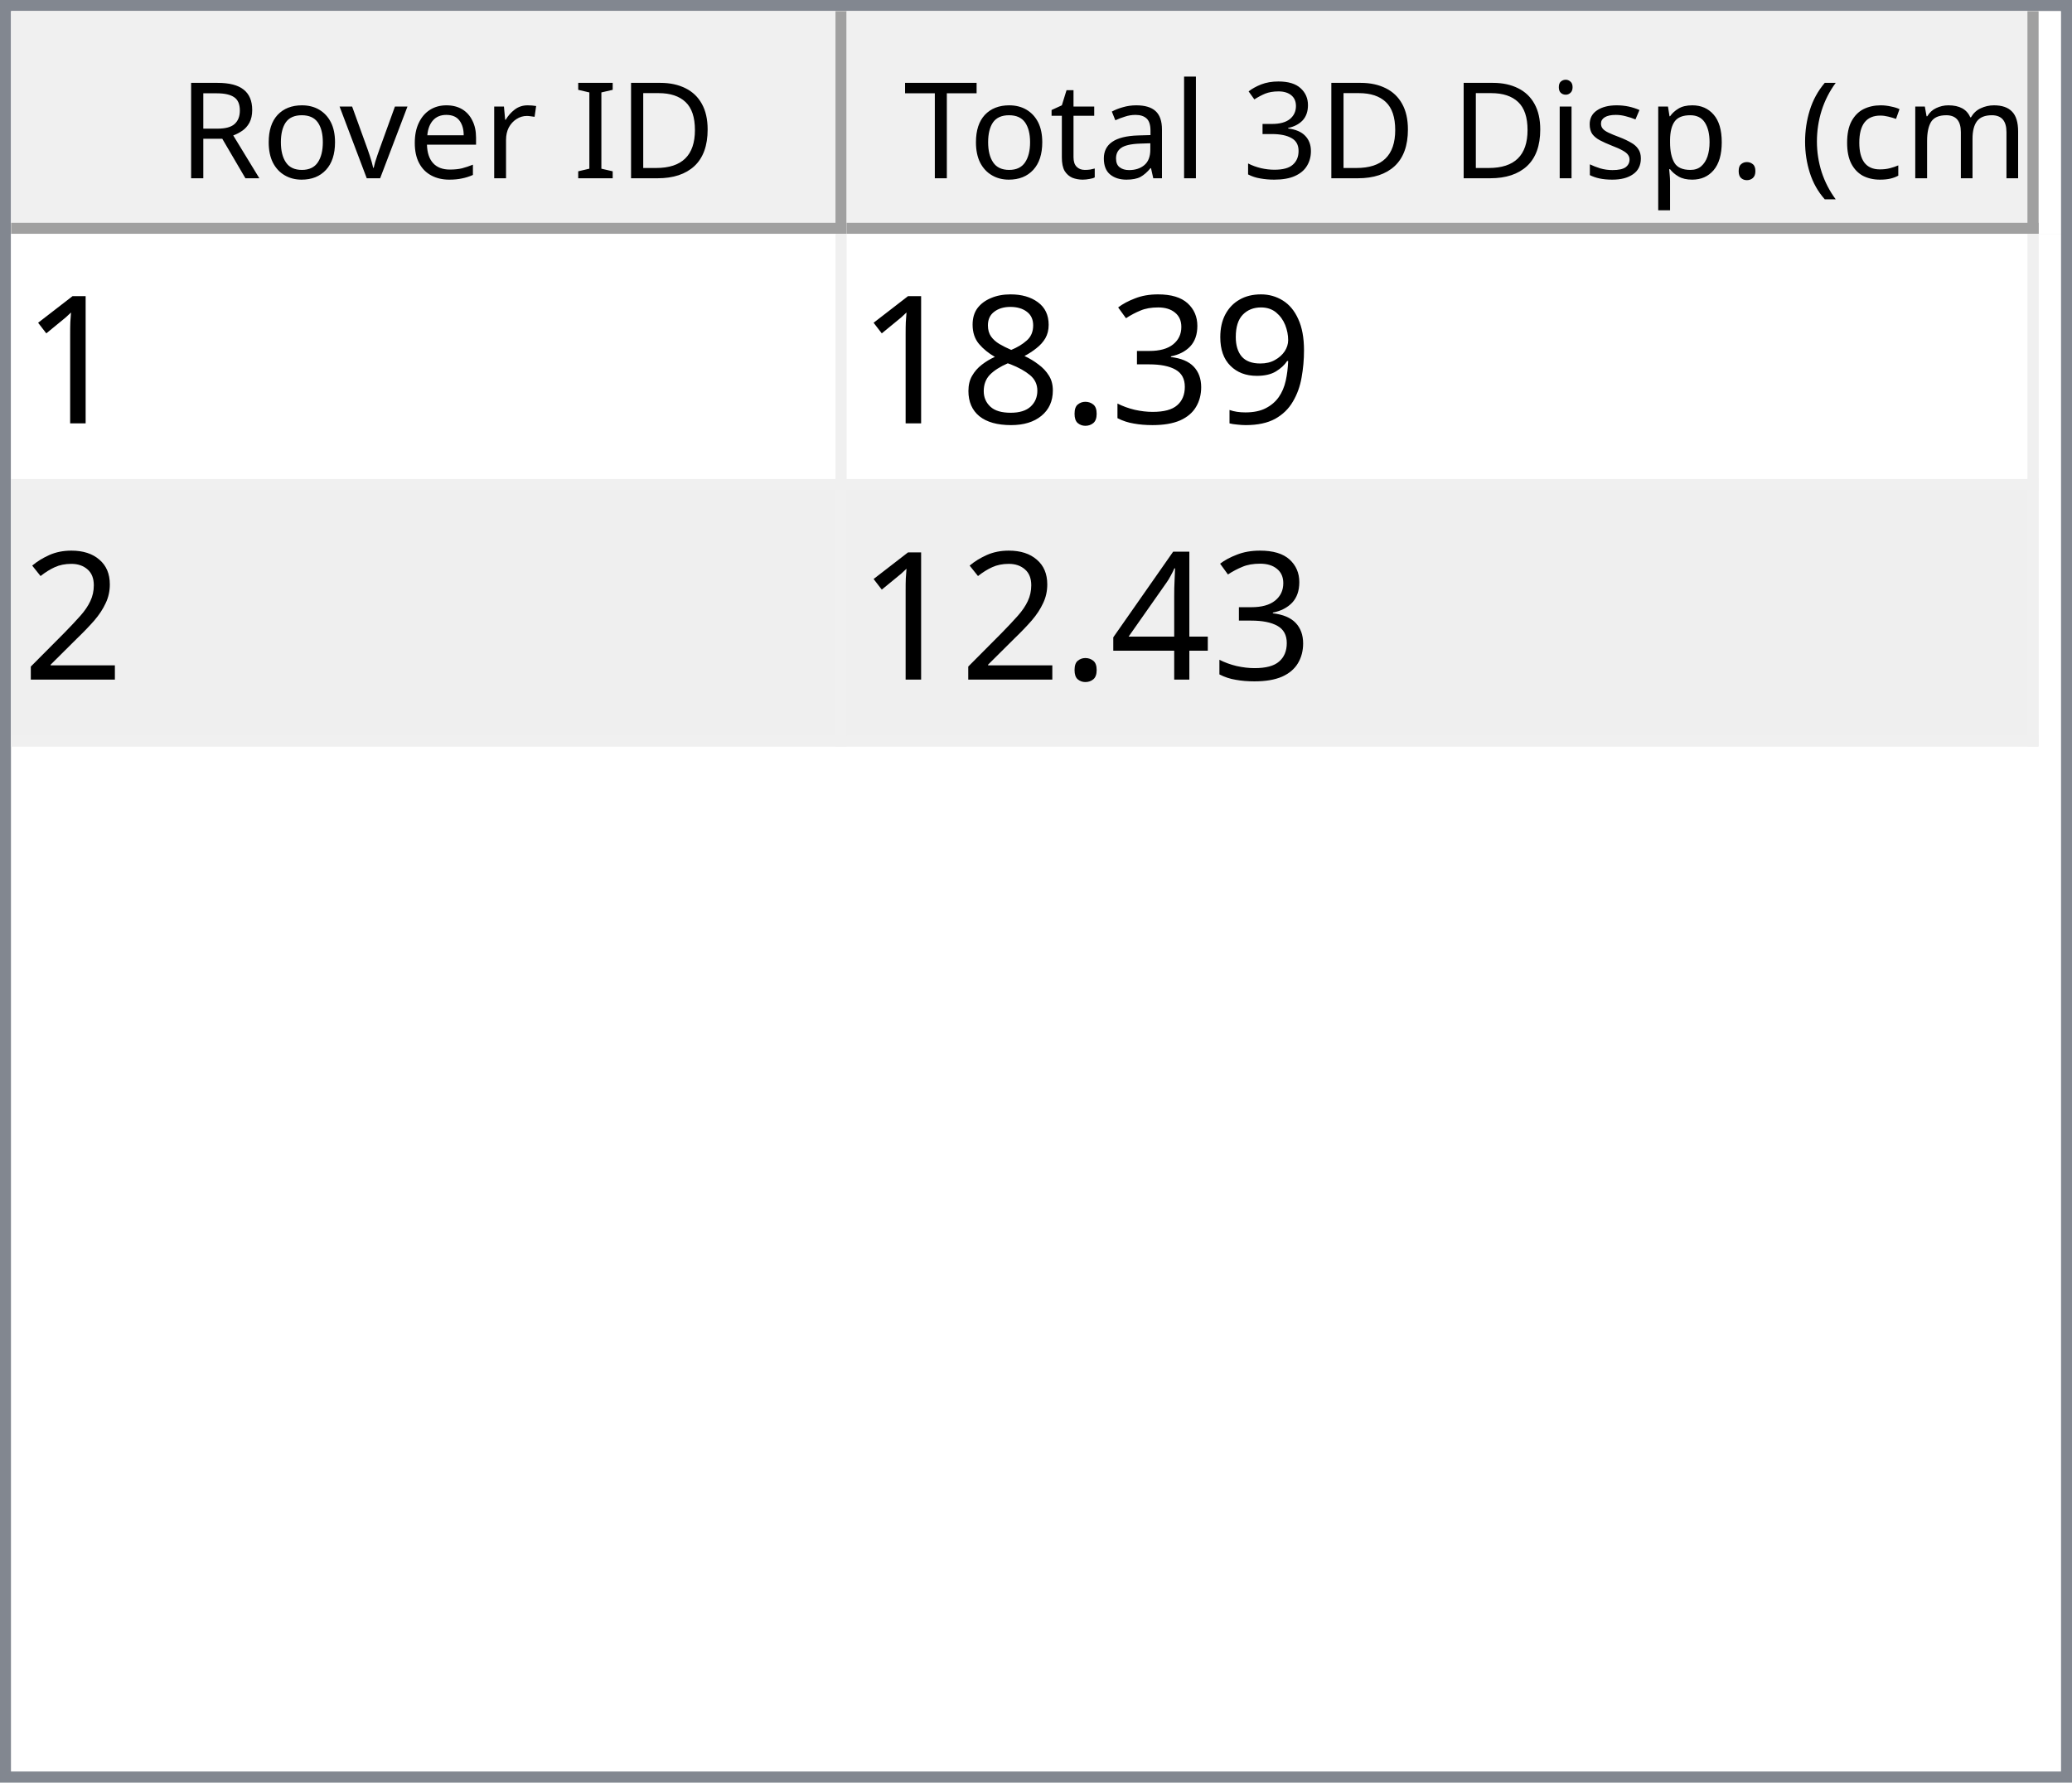
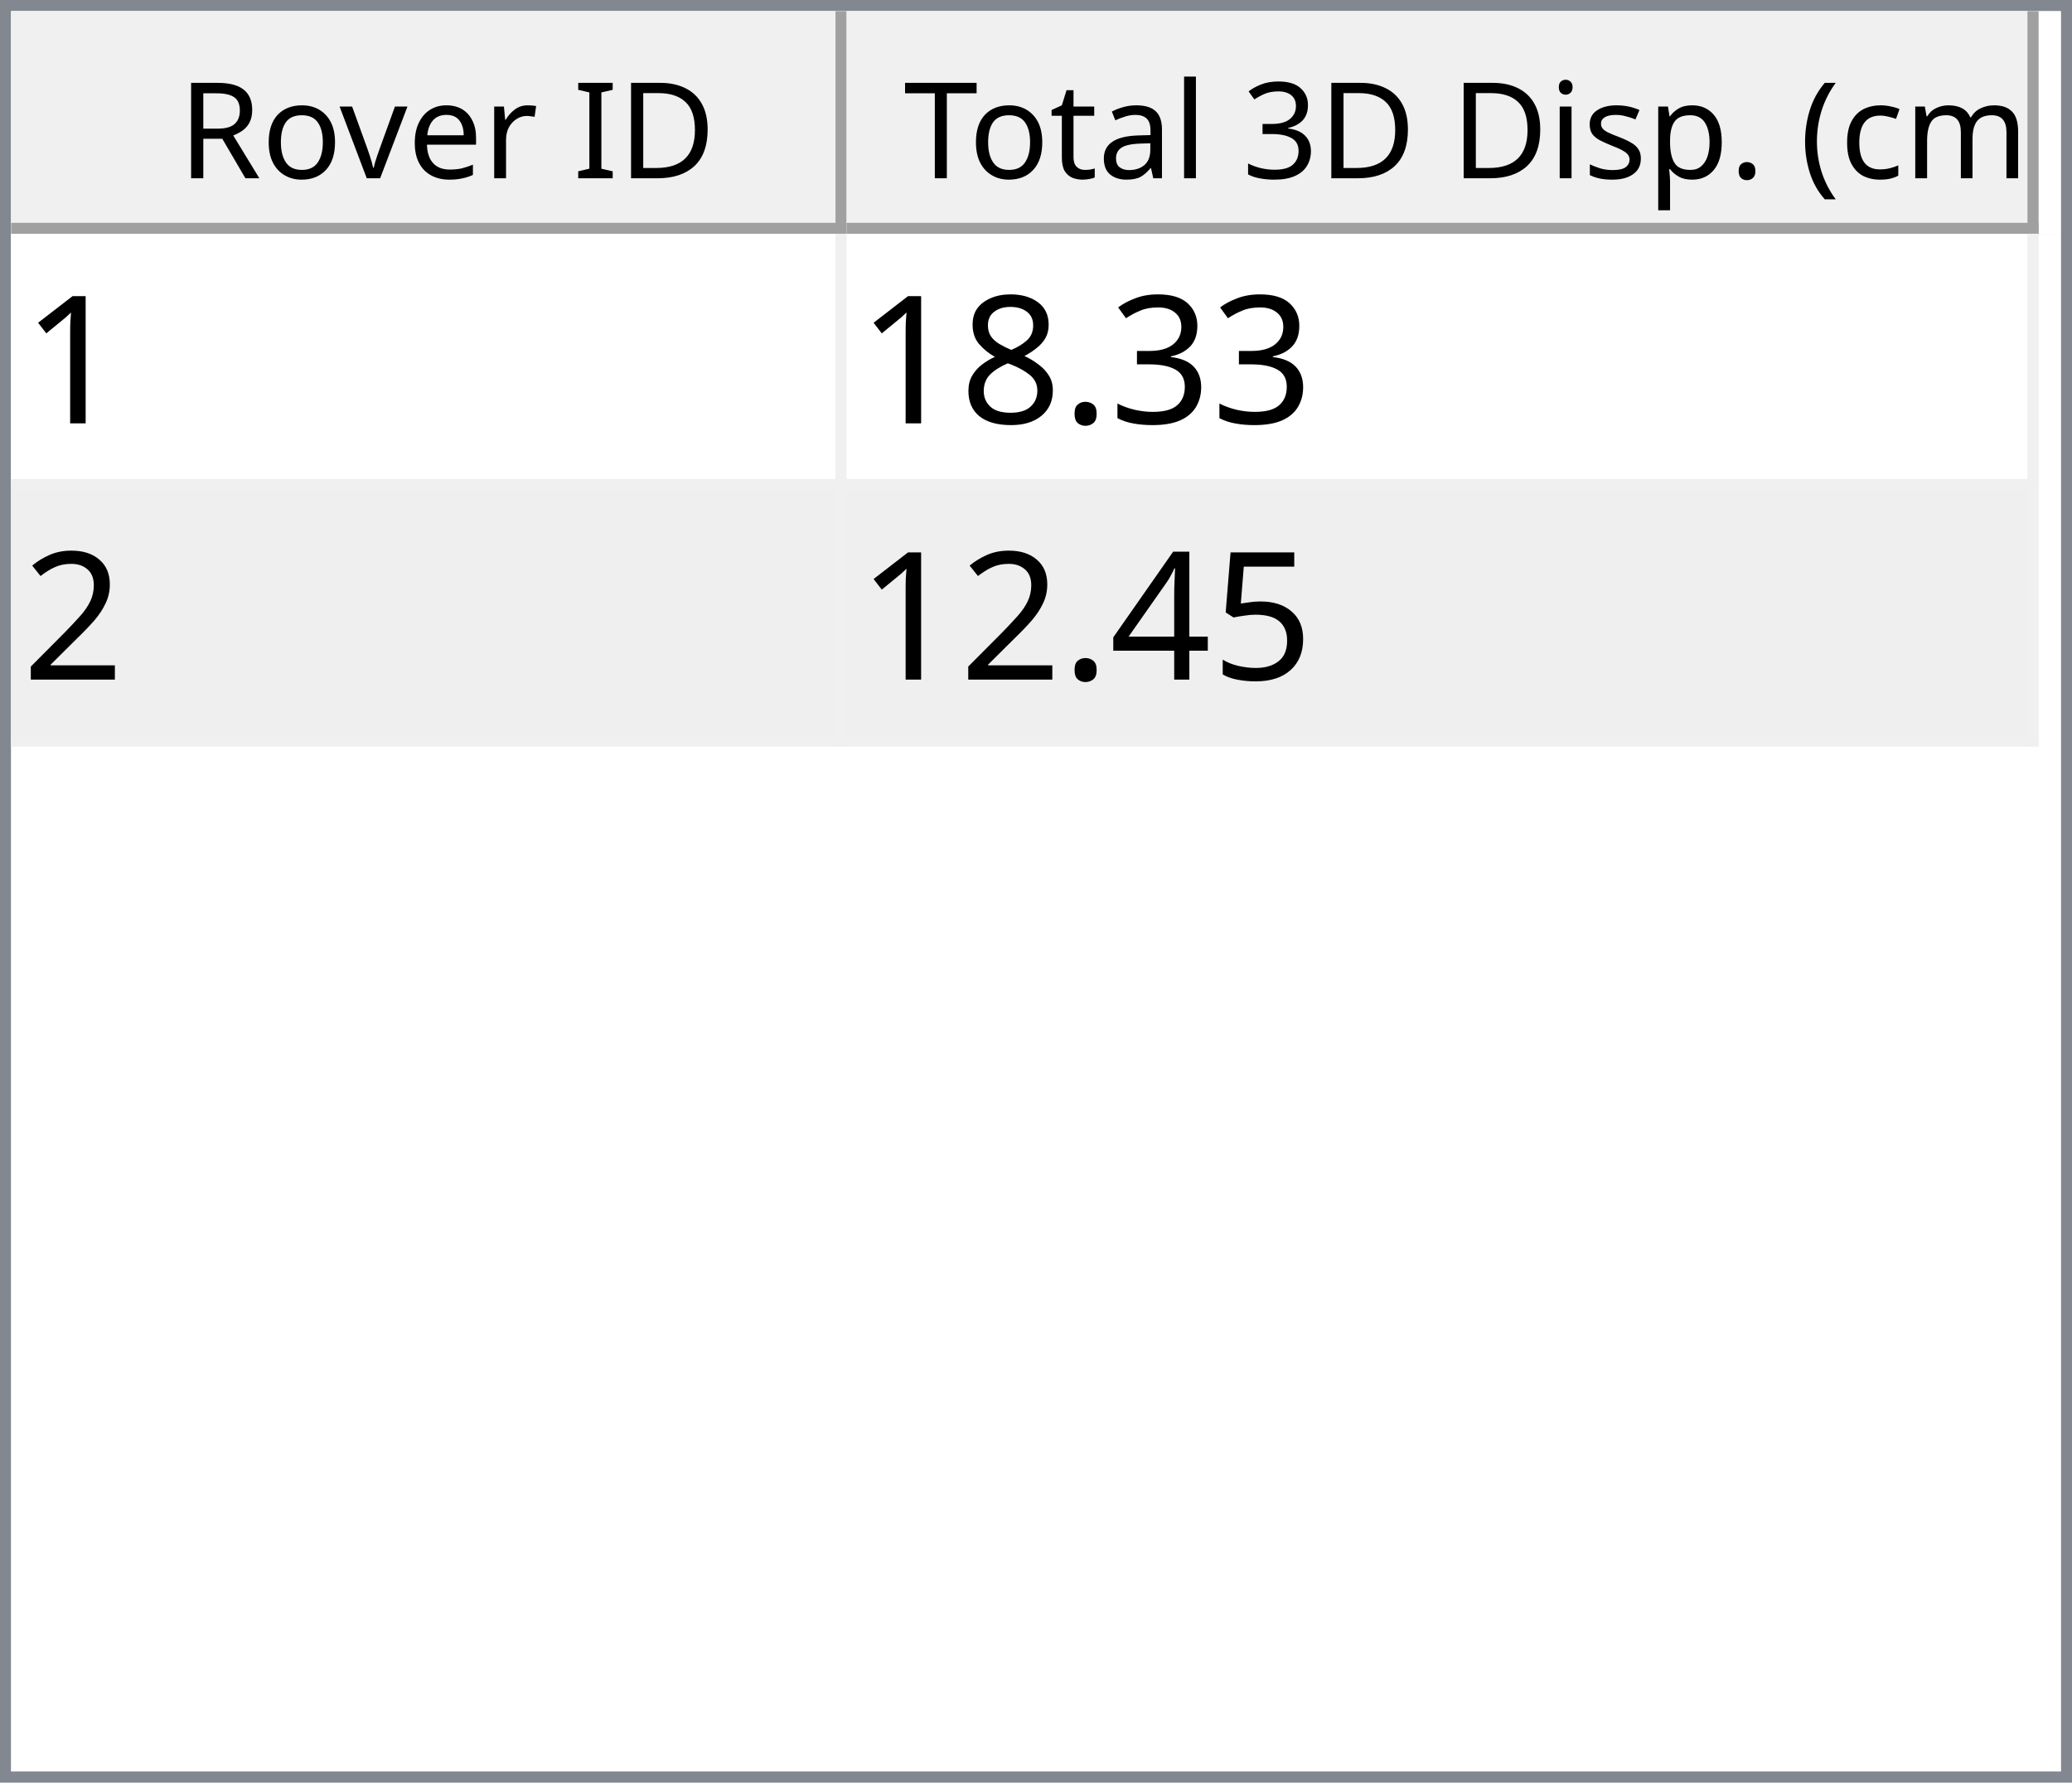
<svg xmlns="http://www.w3.org/2000/svg" style="fill-opacity:1; color-rendering:auto; color-interpolation:auto; text-rendering:auto; stroke:black; stroke-linecap:square; stroke-miterlimit:10; shape-rendering:auto; stroke-opacity:1; fill:black; stroke-dasharray:none; font-weight:normal; stroke-width:1; font-family:'Dialog'; font-style:normal; stroke-linejoin:miter; font-size:12px; stroke-dashoffset:0; image-rendering:auto;" width="186" height="160">
  <defs id="genericDefs" />
  <g>
    <defs id="defs1">
      <clipPath clipPathUnits="userSpaceOnUse" id="clipPath1">
        <path d="M0 0 L186 0 L186 160 L0 160 L0 0 Z" />
      </clipPath>
      <clipPath clipPathUnits="userSpaceOnUse" id="clipPath2">
        <path d="M0 0 L0 160 L186 160 L186 0 Z" />
      </clipPath>
      <clipPath clipPathUnits="userSpaceOnUse" id="clipPath3">
        <path d="M0 0 L0 20 L184 20 L184 0 Z" />
      </clipPath>
      <clipPath clipPathUnits="userSpaceOnUse" id="clipPath4">
        <path d="M0 0 L0 20 L75 20 L75 0 Z" />
      </clipPath>
      <clipPath clipPathUnits="userSpaceOnUse" id="clipPath5">
        <path d="M1 1 L1 19 L74 19 L74 1 Z" />
      </clipPath>
      <clipPath clipPathUnits="userSpaceOnUse" id="clipPath6">
        <path d="M0 0 L0 18 L73 18 L73 0 Z" />
      </clipPath>
      <clipPath clipPathUnits="userSpaceOnUse" id="clipPath7">
        <path d="M-0.5 -0.5 L-0.5 19.5 L74.5 19.5 L74.5 -0.5 Z" />
      </clipPath>
      <clipPath clipPathUnits="userSpaceOnUse" id="clipPath8">
        <path d="M0 0 L0 20 L107 20 L107 0 Z" />
      </clipPath>
      <clipPath clipPathUnits="userSpaceOnUse" id="clipPath9">
        <path d="M1 1 L1 19 L106 19 L106 1 Z" />
      </clipPath>
      <clipPath clipPathUnits="userSpaceOnUse" id="clipPath10">
        <path d="M0 0 L0 18 L105 18 L105 0 Z" />
      </clipPath>
      <clipPath clipPathUnits="userSpaceOnUse" id="clipPath11">
        <path d="M-0.5 -0.5 L-0.5 19.5 L106.5 19.5 L106.5 -0.5 Z" />
      </clipPath>
      <clipPath clipPathUnits="userSpaceOnUse" id="clipPath12">
        <path d="M0 0 L0 138 L184 138 L184 0 Z" />
      </clipPath>
      <clipPath clipPathUnits="userSpaceOnUse" id="clipPath13">
        <path d="M0 0 L0 46 L182 46 L182 0 Z" />
      </clipPath>
      <clipPath clipPathUnits="userSpaceOnUse" id="clipPath14">
        <path d="M-0.5 -0.5 L-0.5 45.5 L181.5 45.5 L181.5 -0.5 Z" />
      </clipPath>
      <clipPath clipPathUnits="userSpaceOnUse" id="clipPath15">
        <path d="M0 0 L0 22 L74 22 L74 0 Z" />
      </clipPath>
      <clipPath clipPathUnits="userSpaceOnUse" id="clipPath16">
        <path d="M0 0 L0 22 L106 22 L106 0 Z" />
      </clipPath>
      <font horiz-adv-x="64.551" id="font1">
        <font-face ascent="107.91" descent="25.098" units-per-em="100" style="font-style:normal; font-family:Segoe UI; font-weight:normal;" />
        <missing-glyph horiz-adv-x="64.551" d="M8.109 0 L8.109 68.266 L56.453 68.266 L56.453 0 L8.109 0 ZM15.328 7.234 L49.219 7.234 L49.219 61.031 L15.328 61.031 L15.328 7.234 Z" />
        <glyph unicode="D" horiz-adv-x="70.117" d="M9.188 0 L9.188 70.016 L28.516 70.016 Q65.531 70.016 65.531 35.891 Q65.531 19.672 55.25 9.836 Q44.969 0 27.734 0 L9.188 0 ZM17.391 62.594 L17.391 7.422 L27.828 7.422 Q41.609 7.422 49.273 14.797 Q56.938 22.172 56.938 35.688 Q56.938 62.594 28.328 62.594 L17.391 62.594 Z" />
        <glyph unicode="I" horiz-adv-x="26.611" d="M17.391 0 L9.188 0 L9.188 70.016 L17.391 70.016 L17.391 0 Z" />
        <glyph unicode=" " horiz-adv-x="27.393" d="" />
        <glyph unicode="r" horiz-adv-x="34.766" d="M34.188 41.891 Q32.078 43.5 28.125 43.5 Q23 43.5 19.555 38.672 Q16.109 33.844 16.109 25.484 L16.109 0 L8.109 0 L8.109 50 L16.109 50 L16.109 39.703 L16.312 39.703 Q18.016 44.969 21.531 47.922 Q25.047 50.875 29.391 50.875 Q32.516 50.875 34.188 50.203 L34.188 41.891 Z" />
        <glyph unicode="e" horiz-adv-x="52.295" d="M48.297 23 L12.984 23 Q13.188 14.656 17.484 10.109 Q21.781 5.562 29.297 5.562 Q37.75 5.562 44.828 11.141 L44.828 3.609 Q38.234 -1.172 27.391 -1.172 Q16.797 -1.172 10.742 5.641 Q4.688 12.453 4.688 24.812 Q4.688 36.469 11.305 43.82 Q17.922 51.172 27.734 51.172 Q37.547 51.172 42.922 44.828 Q48.297 38.484 48.297 27.203 L48.297 23 ZM40.094 29.781 Q40.047 36.719 36.75 40.578 Q33.453 44.438 27.594 44.438 Q21.922 44.438 17.969 40.383 Q14.016 36.328 13.094 29.781 L40.094 29.781 Z" />
        <glyph unicode="v" horiz-adv-x="47.9" d="M47.406 50 L27.484 0 L19.625 0 L0.688 50 L9.469 50 L22.172 13.672 Q23.578 9.672 23.922 6.688 L24.125 6.688 Q24.609 10.453 25.688 13.484 L38.969 50 L47.406 50 Z" />
        <glyph unicode="o" horiz-adv-x="58.594" d="M29 -1.172 Q17.922 -1.172 11.305 5.836 Q4.688 12.844 4.688 24.422 Q4.688 37.016 11.57 44.094 Q18.453 51.172 30.172 51.172 Q41.359 51.172 47.633 44.289 Q53.906 37.406 53.906 25.203 Q53.906 13.234 47.141 6.031 Q40.375 -1.172 29 -1.172 ZM29.594 44.438 Q21.875 44.438 17.383 39.188 Q12.891 33.938 12.891 24.703 Q12.891 15.828 17.43 10.695 Q21.969 5.562 29.594 5.562 Q37.359 5.562 41.531 10.594 Q45.703 15.625 45.703 24.906 Q45.703 34.281 41.531 39.359 Q37.359 44.438 29.594 44.438 Z" />
        <glyph unicode="R" horiz-adv-x="59.814" d="M59.375 0 L49.609 0 L37.891 19.625 Q36.281 22.359 34.766 24.289 Q33.25 26.219 31.664 27.438 Q30.078 28.656 28.25 29.219 Q26.422 29.781 24.125 29.781 L17.391 29.781 L17.391 0 L9.188 0 L9.188 70.016 L30.078 70.016 Q34.672 70.016 38.555 68.867 Q42.438 67.719 45.289 65.375 Q48.141 63.031 49.758 59.547 Q51.375 56.062 51.375 51.375 Q51.375 47.703 50.273 44.656 Q49.172 41.609 47.148 39.211 Q45.125 36.812 42.266 35.133 Q39.406 33.453 35.844 32.516 L35.844 32.328 Q37.594 31.547 38.891 30.547 Q40.188 29.547 41.359 28.18 Q42.531 26.812 43.68 25.078 Q44.828 23.344 46.234 21.047 L59.375 0 ZM17.391 62.594 L17.391 37.203 L28.516 37.203 Q31.594 37.203 34.203 38.133 Q36.812 39.062 38.719 40.797 Q40.625 42.531 41.703 45.047 Q42.781 47.562 42.781 50.688 Q42.781 56.297 39.141 59.445 Q35.5 62.594 28.609 62.594 L17.391 62.594 Z" />
        <glyph unicode=")" horiz-adv-x="30.176" d="M8.297 -15.922 L1.172 -15.922 Q16.406 2.344 16.406 26.812 Q16.406 51.469 1.078 70.016 L8.297 70.016 Q23.531 52.156 23.531 26.703 Q23.531 1.375 8.297 -15.922 Z" />
        <glyph unicode="m" horiz-adv-x="86.133" d="M79.109 0 L71.094 0 L71.094 28.719 Q71.094 37.016 68.531 40.727 Q65.969 44.438 59.906 44.438 Q54.781 44.438 51.195 39.75 Q47.609 35.062 47.609 28.516 L47.609 0 L39.594 0 L39.594 29.688 Q39.594 44.438 28.219 44.438 Q22.953 44.438 19.531 40.016 Q16.109 35.594 16.109 28.516 L16.109 0 L8.109 0 L8.109 50 L16.109 50 L16.109 42.094 L16.312 42.094 Q21.625 51.172 31.844 51.172 Q36.969 51.172 40.773 48.312 Q44.578 45.453 46 40.828 Q51.562 51.172 62.594 51.172 Q79.109 51.172 79.109 30.812 L79.109 0 Z" />
        <glyph unicode="c" horiz-adv-x="46.191" d="M42.188 2.297 Q36.422 -1.172 28.516 -1.172 Q17.828 -1.172 11.258 5.789 Q4.688 12.75 4.688 23.828 Q4.688 36.188 11.766 43.68 Q18.844 51.172 30.672 51.172 Q37.25 51.172 42.281 48.734 L42.281 40.531 Q36.719 44.438 30.375 44.438 Q22.703 44.438 17.797 38.945 Q12.891 33.453 12.891 24.516 Q12.891 15.719 17.508 10.641 Q22.125 5.562 29.891 5.562 Q36.422 5.562 42.188 9.906 L42.188 2.297 Z" />
        <glyph unicode="(" horiz-adv-x="30.176" d="M29.109 -15.922 L21.969 -15.922 Q6.844 1.375 6.844 26.703 Q6.844 52.156 21.969 70.016 L29.203 70.016 Q13.875 51.469 13.875 26.812 Q13.875 2.344 29.109 -15.922 Z" />
        <glyph unicode="." horiz-adv-x="21.68" d="M10.891 -1.078 Q8.641 -1.078 7.055 0.539 Q5.469 2.156 5.469 4.391 Q5.469 6.641 7.055 8.273 Q8.641 9.906 10.891 9.906 Q13.188 9.906 14.797 8.273 Q16.406 6.641 16.406 4.391 Q16.406 2.156 14.797 0.539 Q13.188 -1.078 10.891 -1.078 Z" />
        <glyph unicode="p" horiz-adv-x="58.789" d="M16.312 7.234 L16.109 7.234 L16.109 -23 L8.109 -23 L8.109 50 L16.109 50 L16.109 41.219 L16.312 41.219 Q22.219 51.172 33.594 51.172 Q43.266 51.172 48.688 44.461 Q54.109 37.75 54.109 26.469 Q54.109 13.922 48 6.375 Q41.891 -1.172 31.297 -1.172 Q21.578 -1.172 16.312 7.234 ZM16.109 27.391 L16.109 20.406 Q16.109 14.203 20.141 9.883 Q24.172 5.562 30.375 5.562 Q37.641 5.562 41.773 11.133 Q45.906 16.703 45.906 26.609 Q45.906 34.969 42.047 39.703 Q38.188 44.438 31.594 44.438 Q24.609 44.438 20.359 39.578 Q16.109 34.719 16.109 27.391 Z" />
        <glyph unicode="s" horiz-adv-x="42.432" d="M5.078 1.812 L5.078 10.406 Q11.625 5.562 19.484 5.562 Q30.031 5.562 30.031 12.594 Q30.031 14.594 29.125 15.992 Q28.219 17.391 26.68 18.461 Q25.141 19.531 23.07 20.383 Q21 21.234 18.609 22.172 Q15.281 23.484 12.766 24.828 Q10.25 26.172 8.57 27.859 Q6.891 29.547 6.031 31.695 Q5.172 33.844 5.172 36.719 Q5.172 40.234 6.789 42.945 Q8.406 45.656 11.086 47.484 Q13.766 49.312 17.211 50.242 Q20.656 51.172 24.312 51.172 Q30.812 51.172 35.938 48.922 L35.938 40.828 Q30.422 44.438 23.25 44.438 Q21 44.438 19.195 43.922 Q17.391 43.406 16.094 42.477 Q14.797 41.547 14.086 40.258 Q13.375 38.969 13.375 37.406 Q13.375 35.453 14.086 34.133 Q14.797 32.812 16.164 31.789 Q17.531 30.766 19.484 29.938 Q21.438 29.109 23.922 28.125 Q27.25 26.859 29.883 25.516 Q32.516 24.172 34.375 22.484 Q36.234 20.797 37.234 18.602 Q38.234 16.406 38.234 13.375 Q38.234 9.672 36.602 6.938 Q34.969 4.203 32.234 2.398 Q29.5 0.594 25.93 -0.289 Q22.359 -1.172 18.453 -1.172 Q10.75 -1.172 5.078 1.812 Z" />
        <glyph unicode="i" horiz-adv-x="24.219" d="M12.203 62.703 Q10.062 62.703 8.547 64.164 Q7.031 65.625 7.031 67.875 Q7.031 70.125 8.547 71.609 Q10.062 73.094 12.203 73.094 Q14.406 73.094 15.945 71.609 Q17.484 70.125 17.484 67.875 Q17.484 65.719 15.945 64.211 Q14.406 62.703 12.203 62.703 ZM16.109 0 L8.109 0 L8.109 50 L16.109 50 L16.109 0 Z" />
        <glyph unicode="3" horiz-adv-x="53.906" d="M46.531 19.828 Q46.531 15.094 44.75 11.211 Q42.969 7.328 39.719 4.57 Q36.469 1.812 31.93 0.297 Q27.391 -1.219 21.922 -1.219 Q11.922 -1.219 6 2.594 L6 11.188 Q13.094 5.609 22.219 5.609 Q25.875 5.609 28.828 6.539 Q31.781 7.469 33.906 9.227 Q36.031 10.984 37.18 13.477 Q38.328 15.969 38.328 19.094 Q38.328 32.812 18.797 32.812 L12.984 32.812 L12.984 39.594 L18.5 39.594 Q35.797 39.594 35.797 52.484 Q35.797 64.406 22.609 64.406 Q15.188 64.406 8.688 59.422 L8.688 67.188 Q15.375 71.188 24.609 71.188 Q29 71.188 32.57 69.969 Q36.141 68.75 38.68 66.555 Q41.219 64.359 42.609 61.281 Q44 58.203 44 54.5 Q44 40.672 30.031 36.719 L30.031 36.531 Q33.594 36.141 36.625 34.797 Q39.656 33.453 41.852 31.305 Q44.047 29.156 45.289 26.25 Q46.531 23.344 46.531 19.828 Z" />
        <glyph unicode="l" horiz-adv-x="24.219" d="M16.109 0 L8.109 0 L8.109 74.031 L16.109 74.031 L16.109 0 Z" />
        <glyph unicode="a" horiz-adv-x="50.879" d="M43.891 0 L35.891 0 L35.891 7.812 L35.688 7.812 Q30.469 -1.172 20.312 -1.172 Q12.844 -1.172 8.617 2.781 Q4.391 6.734 4.391 13.281 Q4.391 27.297 20.906 29.594 L35.891 31.688 Q35.891 44.438 25.594 44.438 Q16.547 44.438 9.281 38.281 L9.281 46.484 Q16.656 51.172 26.266 51.172 Q43.891 51.172 43.891 32.516 L43.891 0 ZM35.891 25.297 L23.828 23.641 Q18.266 22.859 15.43 20.875 Q12.594 18.891 12.594 13.875 Q12.594 10.203 15.211 7.883 Q17.828 5.562 22.172 5.562 Q28.125 5.562 32.008 9.742 Q35.891 13.922 35.891 20.312 L35.891 25.297 Z" />
        <glyph unicode="t" horiz-adv-x="33.887" d="M31.297 0.484 Q28.469 -1.078 23.828 -1.078 Q10.688 -1.078 10.688 13.578 L10.688 43.172 L2.094 43.172 L2.094 50 L10.688 50 L10.688 62.203 L18.703 64.797 L18.703 50 L31.297 50 L31.297 43.172 L18.703 43.172 L18.703 14.984 Q18.703 9.969 20.414 7.82 Q22.125 5.672 26.078 5.672 Q29.109 5.672 31.297 7.328 L31.297 0.484 Z" />
        <glyph unicode="T" horiz-adv-x="52.393" d="M50.594 62.594 L30.375 62.594 L30.375 0 L22.172 0 L22.172 62.594 L2 62.594 L2 70.016 L50.594 70.016 L50.594 62.594 Z" />
      </font>
      <font horiz-adv-x="75.0" id="font2">
        <font-face ascent="100.537" descent="21.973" units-per-em="100" style="font-style:normal; font-family:sans-serif; font-weight:normal;" />
        <missing-glyph horiz-adv-x="75.0" d="M12.5 0 L12.5 62.5 L62.5 62.5 L62.5 0 L12.5 0 ZM14.062 1.562 L60.938 1.562 L60.938 60.938 L14.062 60.938 L14.062 1.562 Z" />
        <glyph unicode="1" horiz-adv-x="55.615" d="M37.25 0 L28.469 0 L28.469 56 Q25.297 52.984 20.141 49.953 Q14.984 46.922 10.891 45.406 L10.891 53.906 Q18.266 57.375 23.781 62.305 Q29.297 67.234 31.594 71.875 L37.25 71.875 L37.25 0 Z" />
-         <glyph unicode="9" horiz-adv-x="55.615" d="M5.469 16.547 L13.922 17.328 Q14.984 11.375 18.016 8.688 Q21.047 6 25.781 6 Q29.828 6 32.883 7.859 Q35.938 9.719 37.891 12.82 Q39.844 15.922 41.164 21.195 Q42.484 26.469 42.484 31.938 Q42.484 32.516 42.438 33.688 Q39.797 29.5 35.234 26.883 Q30.672 24.266 25.344 24.266 Q16.453 24.266 10.305 30.711 Q4.156 37.156 4.156 47.703 Q4.156 58.594 10.578 65.234 Q17 71.875 26.656 71.875 Q33.641 71.875 39.43 68.117 Q45.219 64.359 48.219 57.398 Q51.219 50.438 51.219 37.25 Q51.219 23.531 48.242 15.406 Q45.266 7.281 39.383 3.031 Q33.5 -1.219 25.594 -1.219 Q17.188 -1.219 11.867 3.445 Q6.547 8.109 5.469 16.547 ZM41.453 48.141 Q41.453 55.719 37.43 60.156 Q33.406 64.594 27.734 64.594 Q21.875 64.594 17.531 59.812 Q13.188 55.031 13.188 47.406 Q13.188 40.578 17.312 36.305 Q21.438 32.031 27.484 32.031 Q33.594 32.031 37.523 36.305 Q41.453 40.578 41.453 48.141 Z" />
        <glyph unicode="3" horiz-adv-x="55.615" d="M4.203 18.891 L12.984 20.062 Q14.5 12.594 18.141 9.297 Q21.781 6 27 6 Q33.203 6 37.477 10.297 Q41.75 14.594 41.75 20.953 Q41.75 27 37.797 30.93 Q33.844 34.859 27.734 34.859 Q25.25 34.859 21.531 33.891 L22.516 41.609 Q23.391 41.5 23.922 41.5 Q29.547 41.5 34.039 44.43 Q38.531 47.359 38.531 53.469 Q38.531 58.297 35.258 61.477 Q31.984 64.656 26.812 64.656 Q21.688 64.656 18.266 61.43 Q14.844 58.203 13.875 51.766 L5.078 53.328 Q6.688 62.156 12.398 67.016 Q18.109 71.875 26.609 71.875 Q32.469 71.875 37.398 69.359 Q42.328 66.844 44.945 62.5 Q47.562 58.156 47.562 53.266 Q47.562 48.641 45.07 44.828 Q42.578 41.016 37.703 38.766 Q44.047 37.312 47.562 32.695 Q51.078 28.078 51.078 21.141 Q51.078 11.766 44.242 5.25 Q37.406 -1.266 26.953 -1.266 Q17.531 -1.266 11.305 4.352 Q5.078 9.969 4.203 18.891 Z" />
        <glyph unicode="." horiz-adv-x="27.783" d="M9.078 0 L9.078 10.016 L19.094 10.016 L19.094 0 L9.078 0 Z" />
        <glyph unicode="8" horiz-adv-x="55.615" d="M17.672 38.812 Q12.203 40.828 9.57 44.539 Q6.938 48.25 6.938 53.422 Q6.938 61.234 12.555 66.555 Q18.172 71.875 27.484 71.875 Q36.859 71.875 42.578 66.43 Q48.297 60.984 48.297 53.172 Q48.297 48.188 45.68 44.508 Q43.062 40.828 37.75 38.812 Q44.344 36.672 47.781 31.883 Q51.219 27.094 51.219 20.453 Q51.219 11.281 44.727 5.031 Q38.234 -1.219 27.641 -1.219 Q17.047 -1.219 10.547 5.055 Q4.047 11.328 4.047 20.703 Q4.047 27.688 7.594 32.398 Q11.141 37.109 17.672 38.812 ZM15.922 53.719 Q15.922 48.641 19.195 45.414 Q22.469 42.188 27.688 42.188 Q32.766 42.188 36.016 45.383 Q39.266 48.578 39.266 53.219 Q39.266 58.062 35.914 61.359 Q32.562 64.656 27.594 64.656 Q22.562 64.656 19.242 61.43 Q15.922 58.203 15.922 53.719 ZM13.094 20.656 Q13.094 16.891 14.875 13.375 Q16.656 9.859 20.172 7.93 Q23.688 6 27.734 6 Q34.031 6 38.133 10.055 Q42.234 14.109 42.234 20.359 Q42.234 26.703 38.016 30.859 Q33.797 35.016 27.438 35.016 Q21.234 35.016 17.164 30.914 Q13.094 26.812 13.094 20.656 Z" />
        <glyph unicode="2" horiz-adv-x="55.615" d="M50.344 8.453 L50.344 0 L3.031 0 Q2.938 3.172 4.047 6.109 Q5.859 10.938 9.836 15.625 Q13.812 20.312 21.344 26.469 Q33.016 36.031 37.117 41.625 Q41.219 47.219 41.219 52.203 Q41.219 57.422 37.477 61.008 Q33.734 64.594 27.734 64.594 Q21.391 64.594 17.578 60.789 Q13.766 56.984 13.719 50.25 L4.688 51.172 Q5.609 61.281 11.664 66.578 Q17.719 71.875 27.938 71.875 Q38.234 71.875 44.242 66.164 Q50.25 60.453 50.25 52 Q50.25 47.703 48.492 43.555 Q46.734 39.406 42.656 34.812 Q38.578 30.219 29.109 22.219 Q21.188 15.578 18.945 13.211 Q16.703 10.844 15.234 8.453 L50.344 8.453 Z" />
+         <glyph unicode="5" horiz-adv-x="55.615" d="M4.156 18.75 L13.375 19.531 Q14.406 12.797 18.141 9.398 Q21.875 6 27.156 6 Q33.5 6 37.891 10.789 Q42.281 15.578 42.281 23.484 Q42.281 31 38.062 35.352 Q33.844 39.703 27 39.703 Q22.75 39.703 19.336 37.773 Q15.922 35.844 13.969 32.766 L5.719 33.844 L12.641 70.609 L48.25 70.609 L48.25 62.203 L19.672 62.203 L15.828 42.969 Q22.266 47.469 29.344 47.469 Q38.719 47.469 45.164 40.969 Q51.609 34.469 51.609 24.266 Q51.609 14.547 45.953 7.469 Q39.062 -1.219 27.156 -1.219 Q17.391 -1.219 11.211 4.25 Q5.031 9.719 4.156 18.75 Z" />
        <glyph unicode="4" horiz-adv-x="55.615" d="M32.328 0 L32.328 17.141 L1.266 17.141 L1.266 25.203 L33.938 71.578 L41.109 71.578 L41.109 25.203 L50.781 25.203 L50.781 17.141 L41.109 17.141 L41.109 0 L32.328 0 ZM32.328 25.203 L32.328 57.469 L9.906 25.203 L32.328 25.203 Z" />
      </font>
    </defs>
    <g style="fill:white; stroke:white;">
      <rect x="0" y="0" width="186" style="clip-path:url(#clipPath1); stroke:none;" height="160" />
    </g>
    <g style="fill:white; text-rendering:optimizeSpeed; color-rendering:optimizeSpeed; image-rendering:optimizeSpeed; shape-rendering:crispEdges; stroke:white; color-interpolation:sRGB;">
      <rect x="0" width="186" height="160" y="0" style="stroke:none;" />
      <path style="stroke:none;" d="M0 160 L186 160 L186 0 L0 0 Z" />
    </g>
    <g style="fill:rgb(240,240,240); font-family:'Segoe UI'; stroke:rgb(240,240,240);">
      <rect x="0" y="0" width="186" style="clip-path:url(#clipPath2); stroke:none;" height="160" />
    </g>
    <g style="fill:rgb(130,135,144); font-family:'Segoe UI'; stroke:rgb(130,135,144);">
      <path d="M0 0 L186 0 L186 160 L0 160 L0 0 ZM1 1 L185 1 L185 159 L1 159 L1 1 Z" style="fill-rule:evenodd; clip-path:url(#clipPath2); stroke:none;" />
    </g>
    <g style="fill:white; font-family:'Segoe UI'; stroke:white;" transform="translate(1,1)">
      <rect x="0" y="0" width="184" style="clip-path:url(#clipPath3); stroke:none;" height="20" />
    </g>
    <g style="fill:rgb(240,240,240); font-family:'Segoe UI'; stroke:rgb(240,240,240);" transform="translate(1,1)">
      <rect x="0" y="0" width="75" style="clip-path:url(#clipPath4); stroke:none;" height="20" />
    </g>
    <g style="font-family:'Segoe UI';" transform="translate(2,2)">
      <text x="14" xml:space="preserve" y="14" style="clip-path:url(#clipPath6); stroke:none;">Rover ID</text>
    </g>
    <g style="fill:rgb(160,160,160); font-family:'Segoe UI'; stroke:rgb(160,160,160); stroke-linejoin:bevel;" transform="translate(1.5,1.5)">
      <line x1="74" x2="74" y1="0" style="fill:none; clip-path:url(#clipPath7);" y2="19" />
    </g>
    <g style="fill:rgb(160,160,160); font-family:'Segoe UI'; stroke:rgb(160,160,160); stroke-linejoin:bevel;" transform="matrix(1,0,0,1,1,1) translate(0.5,0.5)">
      <line x1="0" x2="74" y1="19" style="fill:none; clip-path:url(#clipPath7);" y2="19" />
    </g>
    <g style="fill:rgb(240,240,240); font-family:'Segoe UI'; stroke:rgb(240,240,240);" transform="translate(76,1)">
      <rect x="0" y="0" width="107" style="clip-path:url(#clipPath8); stroke:none;" height="20" />
    </g>
    <g style="font-family:'Segoe UI';" transform="translate(77,2)">
      <text x="1" xml:space="preserve" y="14" style="clip-path:url(#clipPath10); stroke:none;"> Total 3D Disp. (cm)</text>
    </g>
    <g style="fill:rgb(160,160,160); font-family:'Segoe UI'; stroke:rgb(160,160,160); stroke-linejoin:bevel;" transform="translate(76.5,1.5)">
      <line x1="106" x2="106" y1="0" style="fill:none; clip-path:url(#clipPath11);" y2="19" />
    </g>
    <g style="fill:rgb(160,160,160); font-family:'Segoe UI'; stroke:rgb(160,160,160); stroke-linejoin:bevel;" transform="matrix(1,0,0,1,76,1) translate(0.5,0.5)">
      <line x1="0" x2="106" y1="19" style="fill:none; clip-path:url(#clipPath11);" y2="19" />
    </g>
    <g style="fill:white; font-family:'Segoe UI'; stroke:white;" transform="translate(1,21)">
      <rect x="0" y="0" width="184" style="clip-path:url(#clipPath12); stroke:none;" height="138" />
    </g>
    <g style="fill:rgb(240,240,240); font-size:16px; font-family:sans-serif; stroke:rgb(240,240,240);" transform="translate(1,21)">
      <rect x="0" y="0" width="182" style="clip-path:url(#clipPath13); stroke:none;" height="46" />
      <line transform="translate(0.5,0.5)" x1="0" x2="181" y1="22" style="clip-path:url(#clipPath14); fill:none; stroke-linejoin:bevel;" y2="22" />
    </g>
    <g transform="matrix(1,0,0,1,1,21) translate(0.5,0.5)" style="fill:rgb(240,240,240); font-size:16px; font-family:sans-serif; stroke:rgb(240,240,240); stroke-linejoin:bevel;">
      <line x1="0" x2="181" y1="45" style="fill:none; clip-path:url(#clipPath14);" y2="45" />
    </g>
    <g transform="matrix(1,0,0,1,1,21) translate(0.5,0.5)" style="fill:rgb(240,240,240); font-size:16px; font-family:sans-serif; stroke:rgb(240,240,240); stroke-linejoin:bevel;">
      <line x1="74" x2="74" y1="0" style="fill:none; clip-path:url(#clipPath14);" y2="45" />
    </g>
    <g transform="matrix(1,0,0,1,1,21) translate(0.5,0.5)" style="fill:rgb(240,240,240); font-size:16px; font-family:sans-serif; stroke:rgb(240,240,240); stroke-linejoin:bevel;">
      <line x1="181" x2="181" y1="0" style="fill:none; clip-path:url(#clipPath14);" y2="45" />
    </g>
    <g style="fill:white; font-size:16px; font-family:sans-serif; stroke:white;" transform="matrix(1,0,0,1,1,21)">
      <rect x="0" y="0" width="74" style="clip-path:url(#clipPath15); stroke:none;" height="22" />
      <text x="1" y="17" style="fill:black; clip-path:url(#clipPath15); stroke:none;" xml:space="preserve">1</text>
    </g>
    <g style="fill:white; font-size:16px; font-family:sans-serif; stroke:white;" transform="matrix(1,0,0,1,1,21) translate(75,0)">
      <rect x="0" y="0" width="106" style="clip-path:url(#clipPath16); stroke:none;" height="22" />
-       <text x="1" y="17" style="fill:black; clip-path:url(#clipPath16); stroke:none;" xml:space="preserve">18.39</text>
+       <text x="1" y="17" style="fill:black; clip-path:url(#clipPath16); stroke:none;" xml:space="preserve">18.33</text>
    </g>
    <g style="fill:rgb(239,239,239); font-size:16px; font-family:sans-serif; stroke:rgb(239,239,239);" transform="matrix(1,0,0,1,1,21) translate(0,23)">
      <rect x="0" y="0" width="74" style="clip-path:url(#clipPath15); stroke:none;" height="22" />
      <text x="1" y="17" style="fill:black; clip-path:url(#clipPath15); stroke:none;" xml:space="preserve">2</text>
    </g>
    <g style="fill:rgb(239,239,239); font-size:16px; font-family:sans-serif; stroke:rgb(239,239,239);" transform="matrix(1,0,0,1,1,21) translate(75,23)">
      <rect x="0" y="0" width="106" style="clip-path:url(#clipPath16); stroke:none;" height="22" />
-       <text x="1" y="17" style="fill:black; clip-path:url(#clipPath16); stroke:none;" xml:space="preserve">12.43</text>
+       <text x="1" y="17" style="fill:black; clip-path:url(#clipPath16); stroke:none;" xml:space="preserve">12.45</text>
    </g>
  </g>
</svg>
